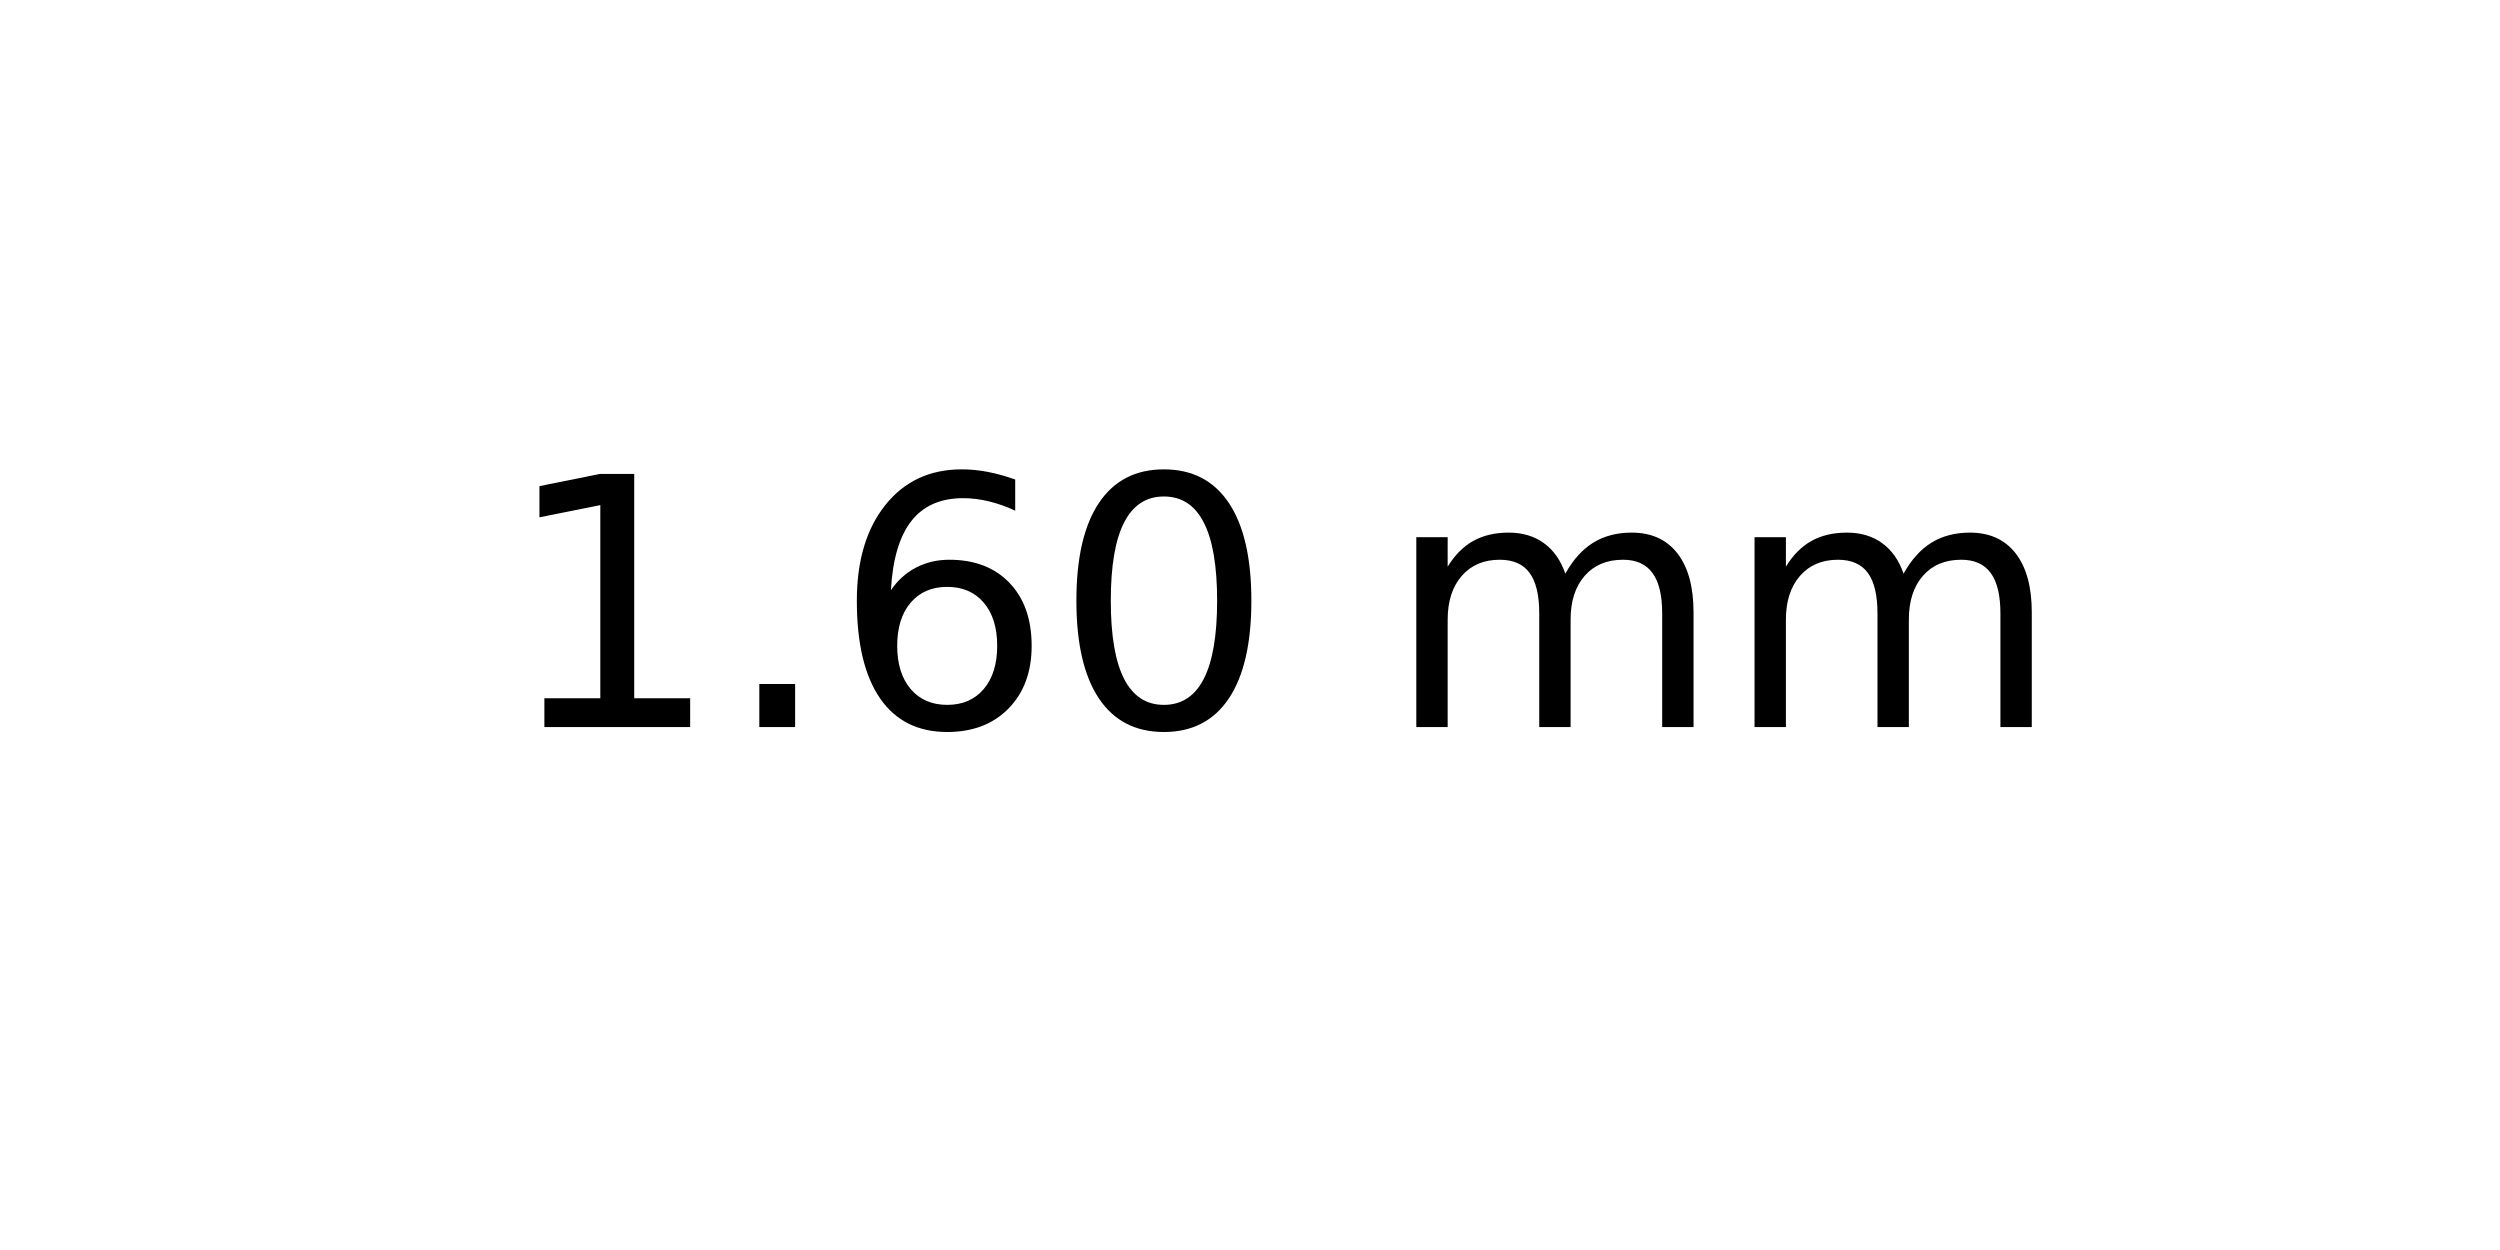
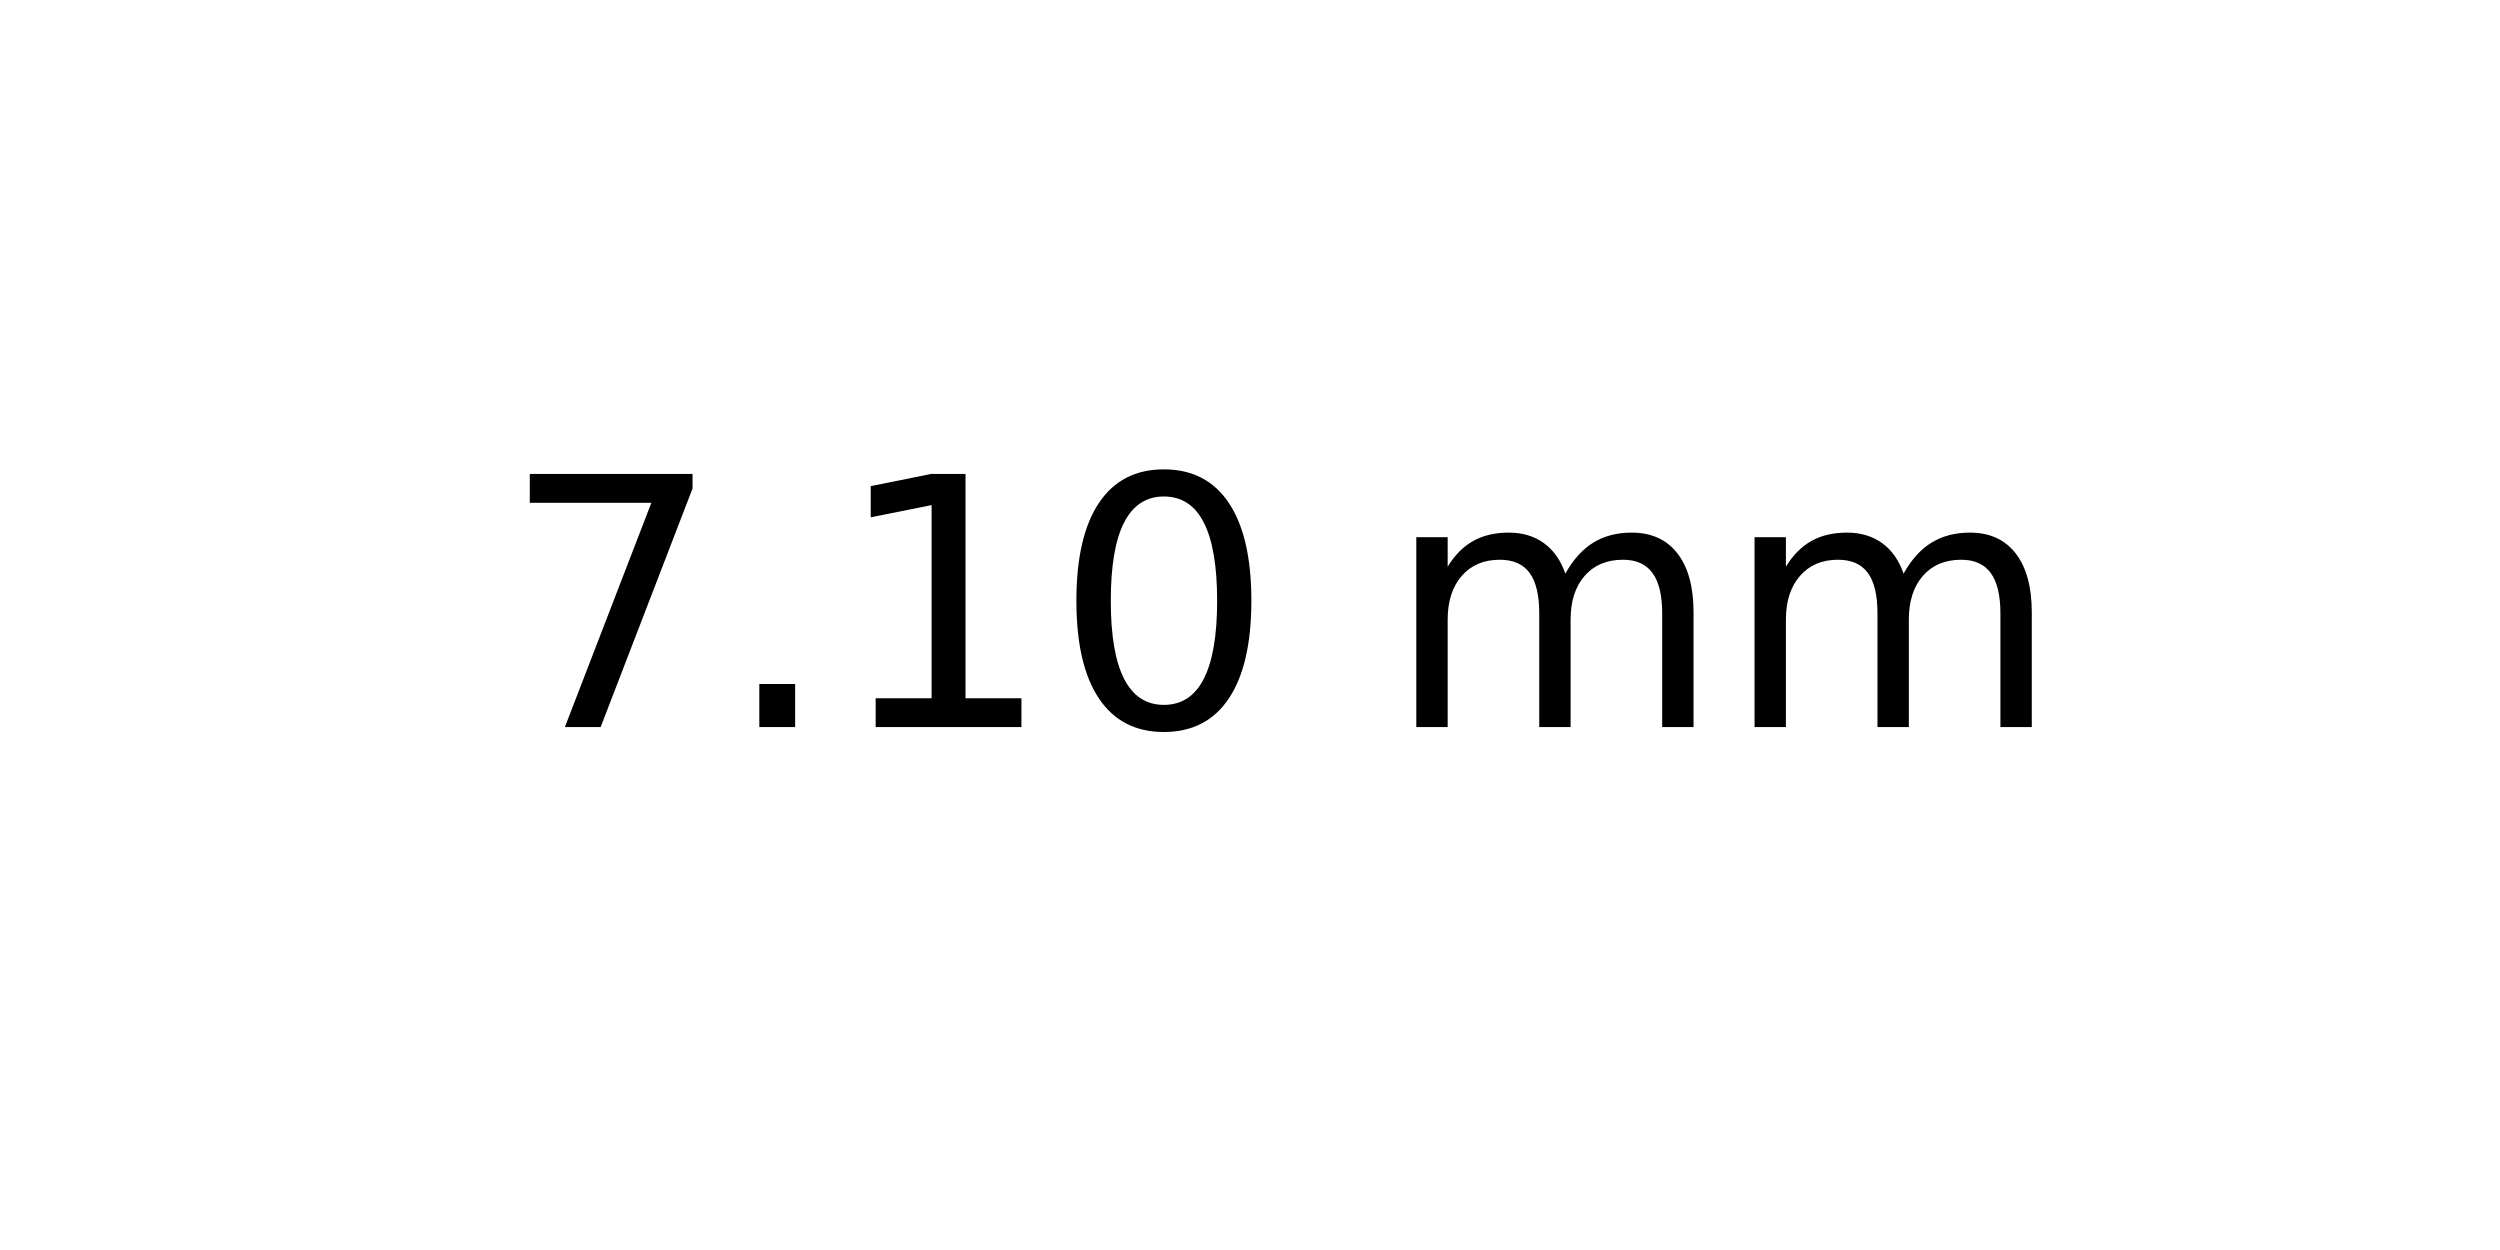
<svg xmlns="http://www.w3.org/2000/svg" xmlns:xlink="http://www.w3.org/1999/xlink" width="72pt" height="36pt" viewBox="0 0 72 36" version="1.1">
  <defs>
    <style type="text/css">*{stroke-linejoin: round; stroke-linecap: butt}</style>
  </defs>
  <g id="figure_1">
    <g id="axes_1">
      <g id="text_1">
        <g transform="translate(14.4375 20.93937) scale(0.1 -0.1)">
          <defs>
+             <path id="DejaVuSans-37" d="M 525 4666  L 3525 4666  L 3525 4397  L 1831 0  L 1172 0  L 2766 4134  L 525 4134  L 525 4666  z " transform="scale(0.015625)" />
+             <path id="DejaVuSans-2e" d="M 684 794  L 1344 794  L 1344 0  L 684 0  L 684 794  z " transform="scale(0.015625)" />
            <path id="DejaVuSans-31" d="M 794 531  L 1825 531  L 1825 4091  L 703 3866  L 703 4441  L 1819 4666  L 2450 4666  L 2450 531  L 3481 531  L 3481 0  L 794 0  L 794 531  z " transform="scale(0.015625)" />
-             <path id="DejaVuSans-2e" d="M 684 794  L 1344 794  L 1344 0  L 684 0  L 684 794  z " transform="scale(0.015625)" />
-             <path id="DejaVuSans-36" d="M 2113 2584  Q 1688 2584 1439 2293  Q 1191 2003 1191 1497  Q 1191 994 1439 701  Q 1688 409 2113 409  Q 2538 409 2786 701  Q 3034 994 3034 1497  Q 3034 2003 2786 2293  Q 2538 2584 2113 2584  z M 3366 4563  L 3366 3988  Q 3128 4100 2886 4159  Q 2644 4219 2406 4219  Q 1781 4219 1451 3797  Q 1122 3375 1075 2522  Q 1259 2794 1537 2939  Q 1816 3084 2150 3084  Q 2853 3084 3261 2657  Q 3669 2231 3669 1497  Q 3669 778 3244 343  Q 2819 -91 2113 -91  Q 1303 -91 875 529  Q 447 1150 447 2328  Q 447 3434 972 4092  Q 1497 4750 2381 4750  Q 2619 4750 2861 4703  Q 3103 4656 3366 4563  z " transform="scale(0.015625)" />
            <path id="DejaVuSans-30" d="M 2034 4250  Q 1547 4250 1301 3770  Q 1056 3291 1056 2328  Q 1056 1369 1301 889  Q 1547 409 2034 409  Q 2525 409 2770 889  Q 3016 1369 3016 2328  Q 3016 3291 2770 3770  Q 2525 4250 2034 4250  z M 2034 4750  Q 2819 4750 3233 4129  Q 3647 3509 3647 2328  Q 3647 1150 3233 529  Q 2819 -91 2034 -91  Q 1250 -91 836 529  Q 422 1150 422 2328  Q 422 3509 836 4129  Q 1250 4750 2034 4750  z " transform="scale(0.015625)" />
            <path id="DejaVuSans-20" transform="scale(0.015625)" />
            <path id="DejaVuSans-6d" d="M 3328 2828  Q 3544 3216 3844 3400  Q 4144 3584 4550 3584  Q 5097 3584 5394 3201  Q 5691 2819 5691 2113  L 5691 0  L 5113 0  L 5113 2094  Q 5113 2597 4934 2840  Q 4756 3084 4391 3084  Q 3944 3084 3684 2787  Q 3425 2491 3425 1978  L 3425 0  L 2847 0  L 2847 2094  Q 2847 2600 2669 2842  Q 2491 3084 2119 3084  Q 1678 3084 1418 2786  Q 1159 2488 1159 1978  L 1159 0  L 581 0  L 581 3500  L 1159 3500  L 1159 2956  Q 1356 3278 1631 3431  Q 1906 3584 2284 3584  Q 2666 3584 2933 3390  Q 3200 3197 3328 2828  z " transform="scale(0.015625)" />
          </defs>
-           <use xlink:href="#DejaVuSans-31" />
+           <use xlink:href="#DejaVuSans-37" />
          <use xlink:href="#DejaVuSans-2e" x="63.623" />
-           <use xlink:href="#DejaVuSans-36" x="95.41" />
+           <use xlink:href="#DejaVuSans-31" x="95.41" />
          <use xlink:href="#DejaVuSans-30" x="159.033" />
          <use xlink:href="#DejaVuSans-20" x="222.656" />
          <use xlink:href="#DejaVuSans-6d" x="254.443" />
          <use xlink:href="#DejaVuSans-6d" x="351.855" />
        </g>
      </g>
    </g>
  </g>
</svg>
